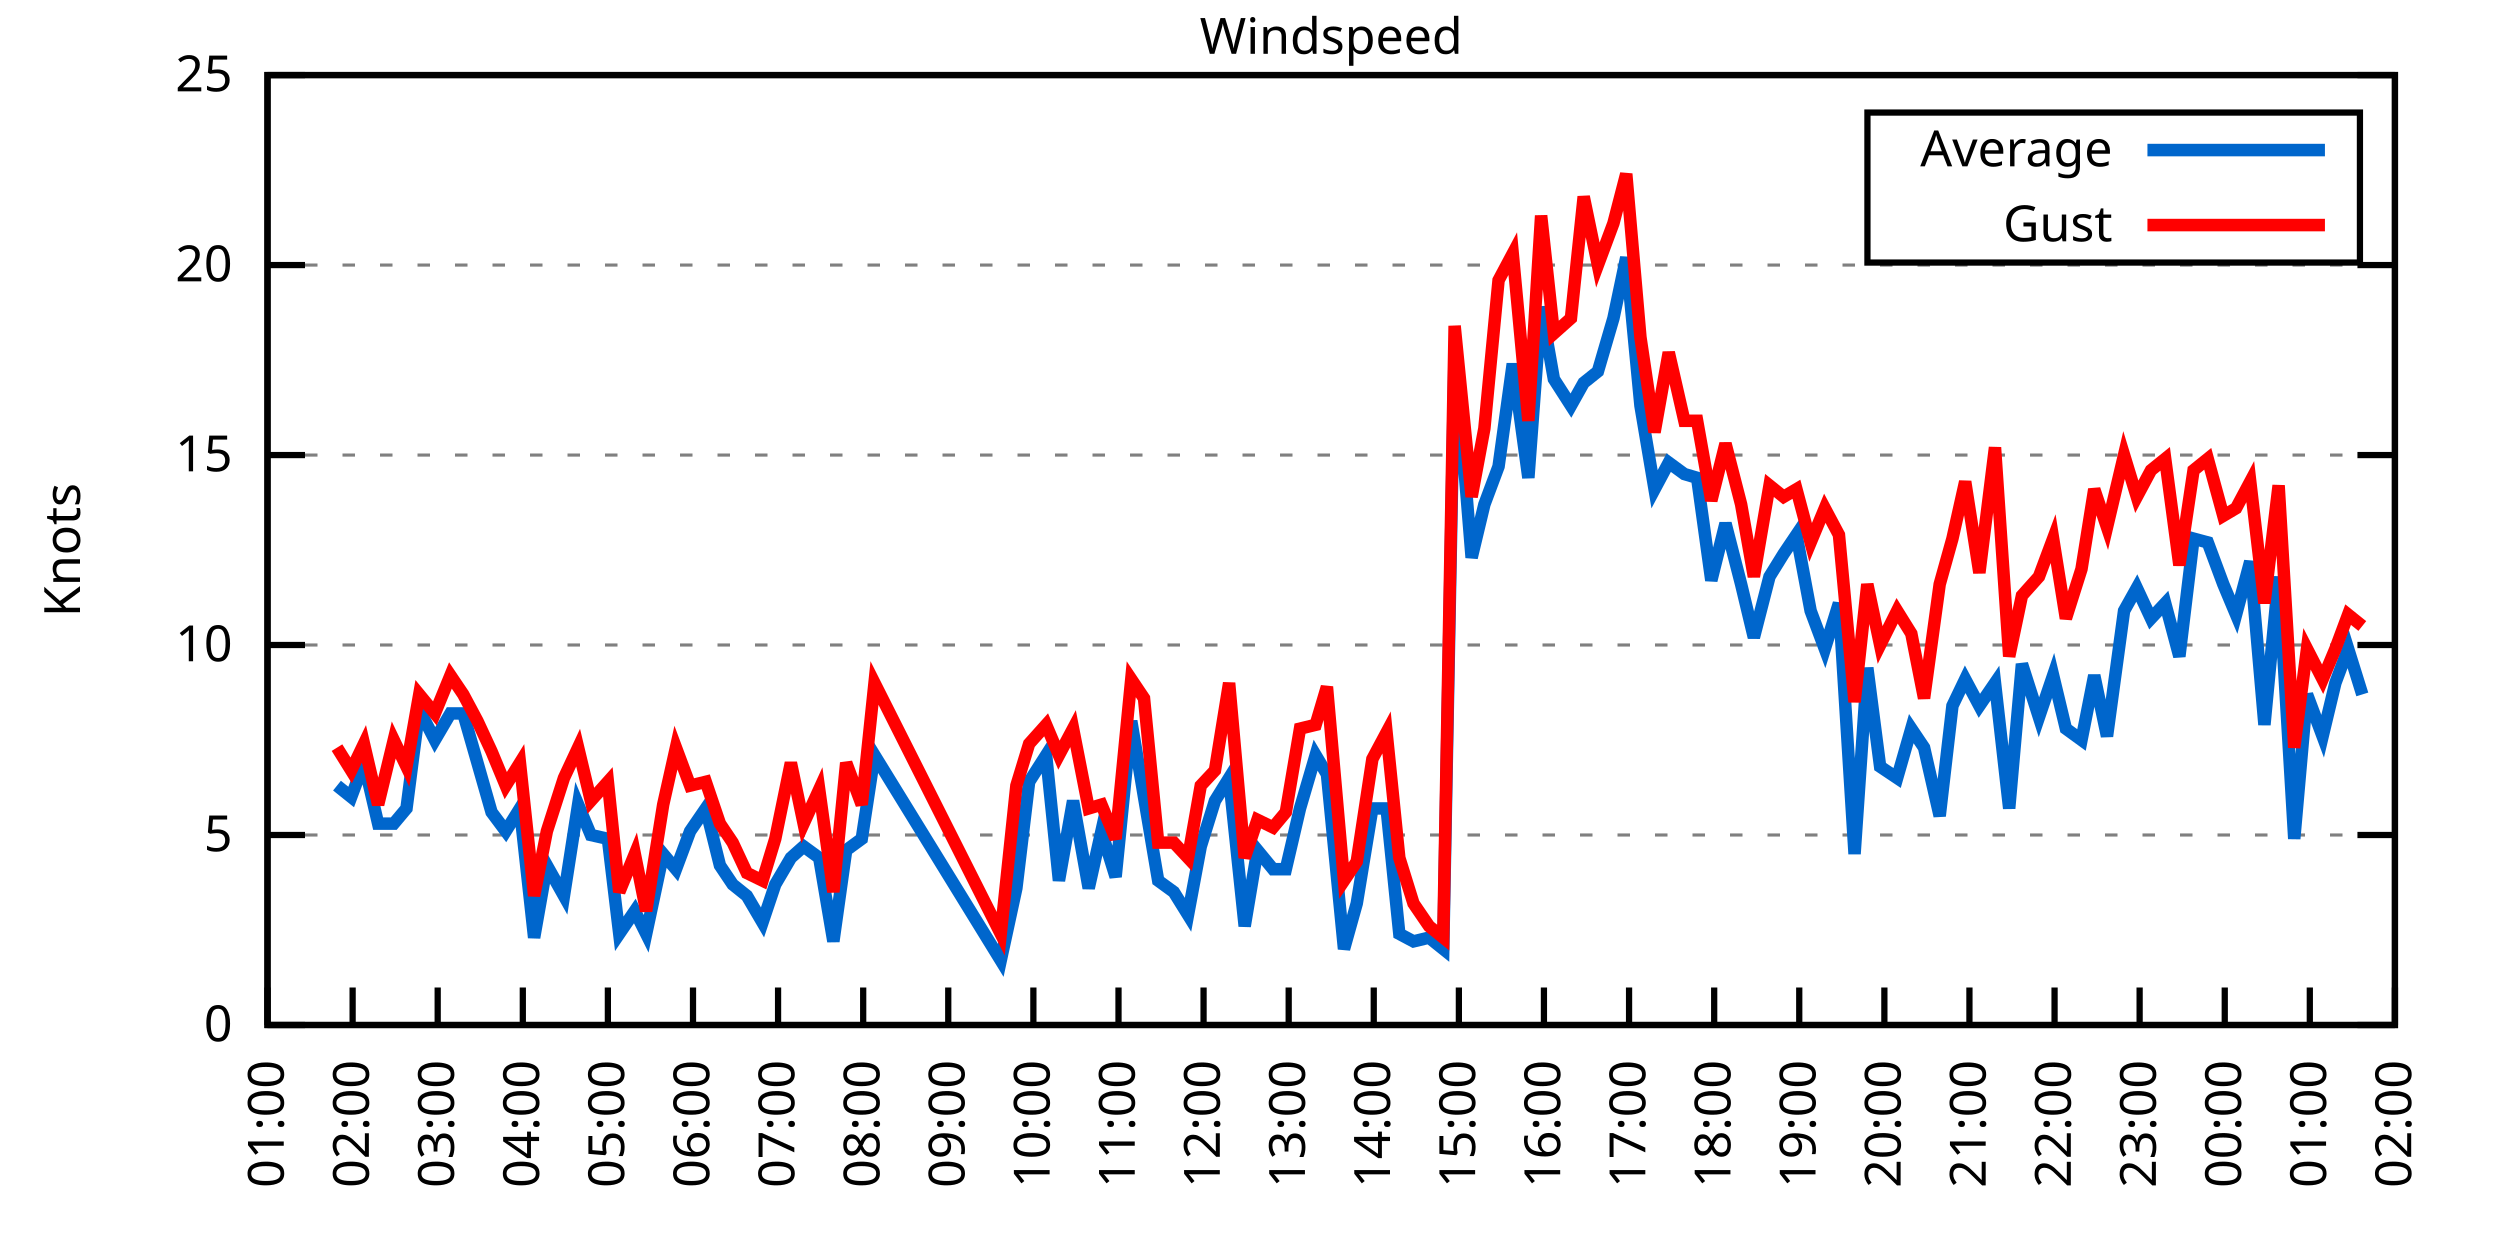
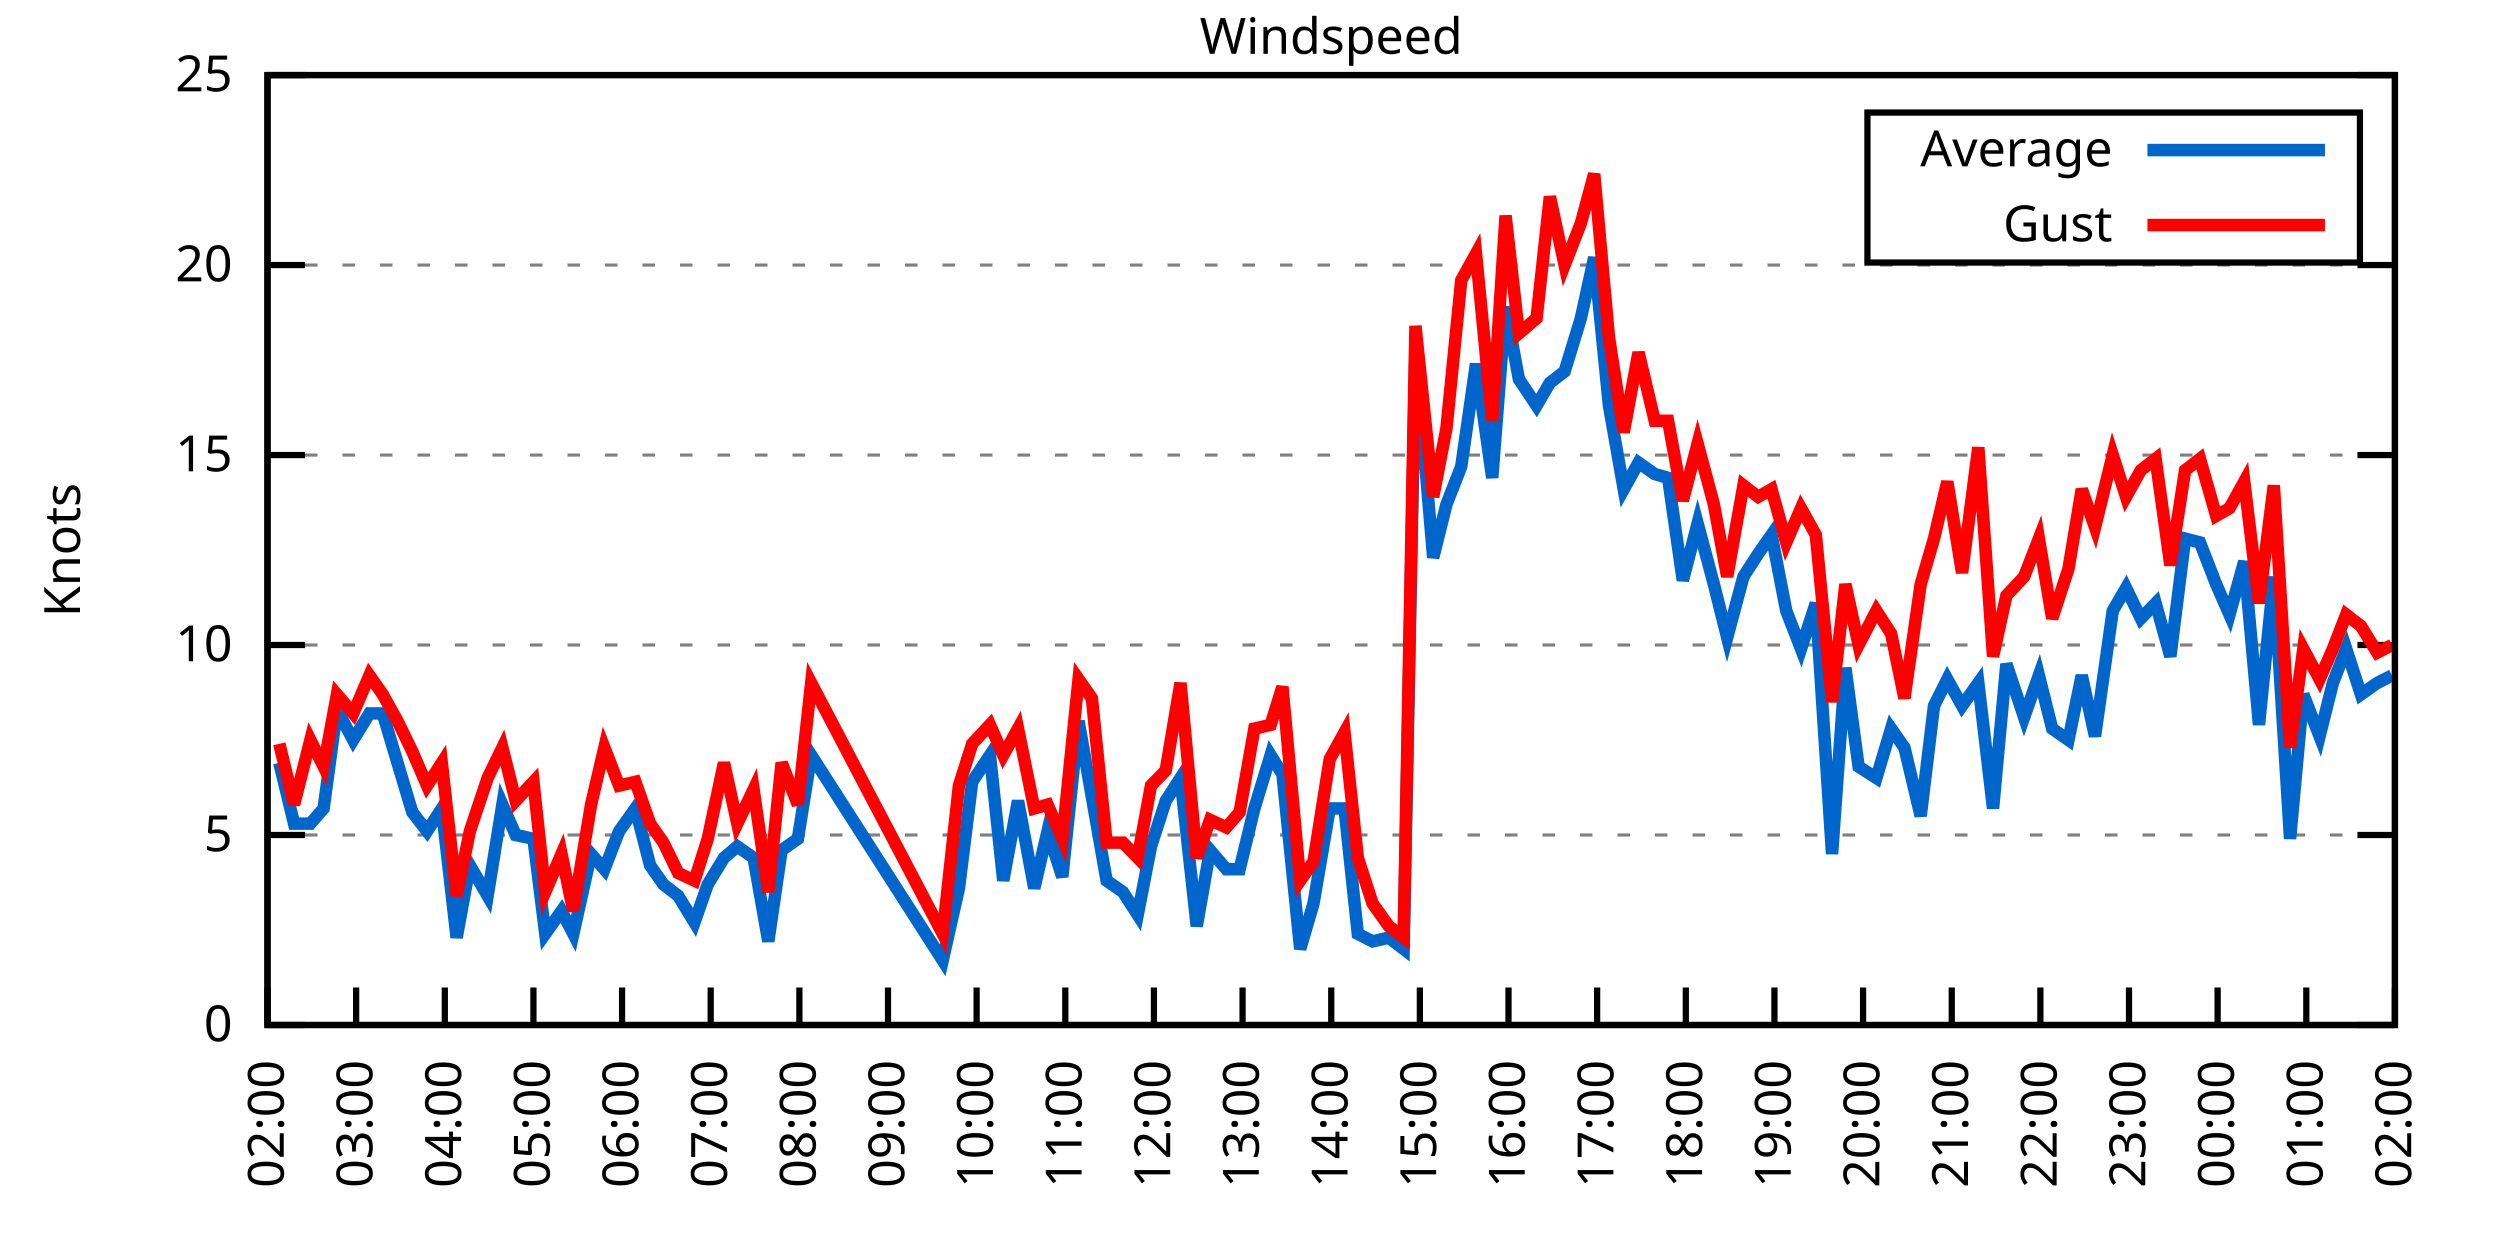
<svg xmlns="http://www.w3.org/2000/svg" xmlns:xlink="http://www.w3.org/1999/xlink" width="400" height="200" viewBox="0 0 400 200">
  <g id="gnuplot_canvas">
    <rect x="0" y="0" width="400" height="200" fill="none" />
    <defs>
      <circle id="gpDot" r="0.5" stroke-width="0.5" stroke="currentColor" />
      <path id="gpPt0" stroke-width="0.333" stroke="currentColor" d="M-1,0 h2 M0,-1 v2" />
      <path id="gpPt1" stroke-width="0.333" stroke="currentColor" d="M-1,-1 L1,1 M1,-1 L-1,1" />
      <path id="gpPt2" stroke-width="0.333" stroke="currentColor" d="M-1,0 L1,0 M0,-1 L0,1 M-1,-1 L1,1 M-1,1 L1,-1" />
      <rect id="gpPt3" stroke-width="0.333" stroke="currentColor" x="-1" y="-1" width="2" height="2" />
      <rect id="gpPt4" stroke-width="0.333" stroke="currentColor" fill="currentColor" x="-1" y="-1" width="2" height="2" />
      <circle id="gpPt5" stroke-width="0.333" stroke="currentColor" cx="0" cy="0" r="1" />
      <use xlink:href="#gpPt5" id="gpPt6" fill="currentColor" stroke="none" />
      <path id="gpPt7" stroke-width="0.333" stroke="currentColor" d="M0,-1.33 L-1.33,0.67 L1.33,0.67 z" />
      <use xlink:href="#gpPt7" id="gpPt8" fill="currentColor" stroke="none" />
      <use xlink:href="#gpPt7" id="gpPt9" stroke="currentColor" transform="rotate(180)" />
      <use xlink:href="#gpPt9" id="gpPt10" fill="currentColor" stroke="none" />
      <use xlink:href="#gpPt3" id="gpPt11" stroke="currentColor" transform="rotate(45)" />
      <use xlink:href="#gpPt11" id="gpPt12" fill="currentColor" stroke="none" />
      <path id="gpPt13" stroke-width="0.333" stroke="currentColor" d="M0,1.330 L1.265,0.411 L0.782,-1.067 L-0.782,-1.076 L-1.265,0.411 z" />
      <use xlink:href="#gpPt13" id="gpPt14" fill="currentColor" stroke="none" />
      <filter id="textbox" filterUnits="objectBoundingBox" x="0" y="0" height="1" width="1">
        <feFlood flood-color="white" flood-opacity="1" result="bgnd" />
        <feComposite in="SourceGraphic" in2="bgnd" operator="atop" />
      </filter>
      <filter id="greybox" filterUnits="objectBoundingBox" x="0" y="0" height="1" width="1">
        <feFlood flood-color="lightgrey" flood-opacity="1" result="grey" />
        <feComposite in="SourceGraphic" in2="grey" operator="atop" />
      </filter>
    </defs>
    <g fill="none" color="white" stroke="currentColor" stroke-width="1.00" stroke-linecap="butt" stroke-linejoin="miter">
</g>
    <g fill="none" color="black" stroke="currentColor" stroke-width="1.00" stroke-linecap="butt" stroke-linejoin="miter">
      <g stroke="none" shape-rendering="crispEdges">
        <polygon fill="rgb(255, 255, 255)" points="42.80,164.00 383.18,164.00 383.18,12.02 42.80,12.02 " />
      </g>
    </g>
    <g fill="none" color="black" stroke="currentColor" stroke-width="1.00" stroke-linecap="butt" stroke-linejoin="miter">
</g>
    <g fill="none" color="black" stroke="black" stroke-width="0.50" stroke-linecap="butt" stroke-linejoin="miter">
</g>
    <g fill="none" color="gray" stroke="currentColor" stroke-width="0.50" stroke-linecap="butt" stroke-linejoin="miter">
      <path stroke="gray" stroke-dasharray="2,4" class="gridline" d="M42.80,164.00 L383.19,164.00  " />
    </g>
    <g fill="none" color="gray" stroke="gray" stroke-width="1.00" stroke-linecap="butt" stroke-linejoin="miter">
</g>
    <g fill="none" color="black" stroke="currentColor" stroke-width="1.00" stroke-linecap="butt" stroke-linejoin="miter">
      <path stroke="black" d="M42.80,164.00 L48.80,164.00 M383.19,164.00 L377.19,164.00  " />
      <g transform="translate(37.20,166.60)" stroke="none" fill="black" font-family="Sans" font-size="8.00" text-anchor="end">
        <text>
          <tspan font-family="Sans"> 0</tspan>
        </text>
      </g>
    </g>
    <g fill="none" color="black" stroke="currentColor" stroke-width="1.00" stroke-linecap="butt" stroke-linejoin="miter">
</g>
    <g fill="none" color="black" stroke="black" stroke-width="0.50" stroke-linecap="butt" stroke-linejoin="miter">
</g>
    <g fill="none" color="gray" stroke="currentColor" stroke-width="0.50" stroke-linecap="butt" stroke-linejoin="miter">
      <path stroke="gray" stroke-dasharray="2,4" class="gridline" d="M42.80,133.60 L383.19,133.60  " />
    </g>
    <g fill="none" color="gray" stroke="gray" stroke-width="1.00" stroke-linecap="butt" stroke-linejoin="miter">
</g>
    <g fill="none" color="black" stroke="currentColor" stroke-width="1.00" stroke-linecap="butt" stroke-linejoin="miter">
      <path stroke="black" d="M42.80,133.60 L48.80,133.60 M383.19,133.60 L377.19,133.60  " />
      <g transform="translate(37.20,136.20)" stroke="none" fill="black" font-family="Sans" font-size="8.00" text-anchor="end">
        <text>
          <tspan font-family="Sans"> 5</tspan>
        </text>
      </g>
    </g>
    <g fill="none" color="black" stroke="currentColor" stroke-width="1.00" stroke-linecap="butt" stroke-linejoin="miter">
</g>
    <g fill="none" color="black" stroke="black" stroke-width="0.50" stroke-linecap="butt" stroke-linejoin="miter">
</g>
    <g fill="none" color="gray" stroke="currentColor" stroke-width="0.50" stroke-linecap="butt" stroke-linejoin="miter">
      <path stroke="gray" stroke-dasharray="2,4" class="gridline" d="M42.80,103.20 L383.19,103.20  " />
    </g>
    <g fill="none" color="gray" stroke="gray" stroke-width="1.00" stroke-linecap="butt" stroke-linejoin="miter">
</g>
    <g fill="none" color="black" stroke="currentColor" stroke-width="1.00" stroke-linecap="butt" stroke-linejoin="miter">
      <path stroke="black" d="M42.80,103.20 L48.80,103.20 M383.19,103.20 L377.19,103.20  " />
      <g transform="translate(37.20,105.80)" stroke="none" fill="black" font-family="Sans" font-size="8.00" text-anchor="end">
        <text>
          <tspan font-family="Sans"> 10</tspan>
        </text>
      </g>
    </g>
    <g fill="none" color="black" stroke="currentColor" stroke-width="1.00" stroke-linecap="butt" stroke-linejoin="miter">
</g>
    <g fill="none" color="black" stroke="black" stroke-width="0.50" stroke-linecap="butt" stroke-linejoin="miter">
</g>
    <g fill="none" color="gray" stroke="currentColor" stroke-width="0.50" stroke-linecap="butt" stroke-linejoin="miter">
      <path stroke="gray" stroke-dasharray="2,4" class="gridline" d="M42.80,72.81 L383.19,72.81  " />
    </g>
    <g fill="none" color="gray" stroke="gray" stroke-width="1.00" stroke-linecap="butt" stroke-linejoin="miter">
</g>
    <g fill="none" color="black" stroke="currentColor" stroke-width="1.00" stroke-linecap="butt" stroke-linejoin="miter">
      <path stroke="black" d="M42.80,72.81 L48.80,72.81 M383.19,72.81 L377.19,72.81  " />
      <g transform="translate(37.20,75.41)" stroke="none" fill="black" font-family="Sans" font-size="8.00" text-anchor="end">
        <text>
          <tspan font-family="Sans"> 15</tspan>
        </text>
      </g>
    </g>
    <g fill="none" color="black" stroke="currentColor" stroke-width="1.00" stroke-linecap="butt" stroke-linejoin="miter">
</g>
    <g fill="none" color="black" stroke="black" stroke-width="0.50" stroke-linecap="butt" stroke-linejoin="miter">
</g>
    <g fill="none" color="gray" stroke="currentColor" stroke-width="0.50" stroke-linecap="butt" stroke-linejoin="miter">
      <path stroke="gray" stroke-dasharray="2,4" class="gridline" d="M42.80,42.41 L383.19,42.41  " />
    </g>
    <g fill="none" color="gray" stroke="gray" stroke-width="1.00" stroke-linecap="butt" stroke-linejoin="miter">
</g>
    <g fill="none" color="black" stroke="currentColor" stroke-width="1.00" stroke-linecap="butt" stroke-linejoin="miter">
      <path stroke="black" d="M42.80,42.41 L48.80,42.41 M383.19,42.41 L377.19,42.41  " />
      <g transform="translate(37.20,45.01)" stroke="none" fill="black" font-family="Sans" font-size="8.00" text-anchor="end">
        <text>
          <tspan font-family="Sans"> 20</tspan>
        </text>
      </g>
    </g>
    <g fill="none" color="black" stroke="currentColor" stroke-width="1.00" stroke-linecap="butt" stroke-linejoin="miter">
</g>
    <g fill="none" color="black" stroke="black" stroke-width="0.50" stroke-linecap="butt" stroke-linejoin="miter">
</g>
    <g fill="none" color="gray" stroke="currentColor" stroke-width="0.50" stroke-linecap="butt" stroke-linejoin="miter">
      <path stroke="gray" stroke-dasharray="2,4" class="gridline" d="M42.80,12.01 L383.19,12.01  " />
    </g>
    <g fill="none" color="gray" stroke="gray" stroke-width="1.00" stroke-linecap="butt" stroke-linejoin="miter">
</g>
    <g fill="none" color="black" stroke="currentColor" stroke-width="1.00" stroke-linecap="butt" stroke-linejoin="miter">
      <path stroke="black" d="M42.80,12.01 L48.80,12.01 M383.19,12.01 L377.19,12.01  " />
      <g transform="translate(37.20,14.61)" stroke="none" fill="black" font-family="Sans" font-size="8.00" text-anchor="end">
        <text>
          <tspan font-family="Sans"> 25</tspan>
        </text>
      </g>
    </g>
    <g fill="none" color="black" stroke="currentColor" stroke-width="1.00" stroke-linecap="butt" stroke-linejoin="miter">
      <path stroke="black" d="M42.80,164.00 L42.80,158.00  " />
      <g transform="translate(45.40,169.60) rotate(270.00)" stroke="none" fill="black" font-family="Sans" font-size="8.00" text-anchor="end">
        <text>
-           <tspan font-family="Sans">01:00</tspan>
-         </text>
-       </g>
-     </g>
-     <g fill="none" color="black" stroke="currentColor" stroke-width="1.00" stroke-linecap="butt" stroke-linejoin="miter">
-       <path stroke="black" d="M56.42,164.00 L56.42,158.00  " />
-       <g transform="translate(59.02,169.60) rotate(270.00)" stroke="none" fill="black" font-family="Sans" font-size="8.00" text-anchor="end">
-         <text>
          <tspan font-family="Sans">02:00</tspan>
        </text>
      </g>
    </g>
    <g fill="none" color="black" stroke="currentColor" stroke-width="1.00" stroke-linecap="butt" stroke-linejoin="miter">
-       <path stroke="black" d="M70.03,164.00 L70.03,158.00  " />
-       <g transform="translate(72.63,169.60) rotate(270.00)" stroke="none" fill="black" font-family="Sans" font-size="8.00" text-anchor="end">
+       <path stroke="black" d="M56.98,164.00 L56.98,158.00  " />
+       <g transform="translate(59.58,169.60) rotate(270.00)" stroke="none" fill="black" font-family="Sans" font-size="8.00" text-anchor="end">
        <text>
          <tspan font-family="Sans">03:00</tspan>
        </text>
      </g>
    </g>
    <g fill="none" color="black" stroke="currentColor" stroke-width="1.00" stroke-linecap="butt" stroke-linejoin="miter">
-       <path stroke="black" d="M83.65,164.00 L83.65,158.00  " />
-       <g transform="translate(86.25,169.60) rotate(270.00)" stroke="none" fill="black" font-family="Sans" font-size="8.00" text-anchor="end">
+       <path stroke="black" d="M71.17,164.00 L71.17,158.00  " />
+       <g transform="translate(73.77,169.60) rotate(270.00)" stroke="none" fill="black" font-family="Sans" font-size="8.00" text-anchor="end">
        <text>
          <tspan font-family="Sans">04:00</tspan>
        </text>
      </g>
    </g>
    <g fill="none" color="black" stroke="currentColor" stroke-width="1.00" stroke-linecap="butt" stroke-linejoin="miter">
-       <path stroke="black" d="M97.26,164.00 L97.26,158.00  " />
-       <g transform="translate(99.86,169.60) rotate(270.00)" stroke="none" fill="black" font-family="Sans" font-size="8.00" text-anchor="end">
+       <path stroke="black" d="M85.35,164.00 L85.35,158.00  " />
+       <g transform="translate(87.95,169.60) rotate(270.00)" stroke="none" fill="black" font-family="Sans" font-size="8.00" text-anchor="end">
        <text>
          <tspan font-family="Sans">05:00</tspan>
        </text>
      </g>
    </g>
    <g fill="none" color="black" stroke="currentColor" stroke-width="1.00" stroke-linecap="butt" stroke-linejoin="miter">
-       <path stroke="black" d="M110.88,164.00 L110.88,158.00  " />
-       <g transform="translate(113.48,169.60) rotate(270.00)" stroke="none" fill="black" font-family="Sans" font-size="8.00" text-anchor="end">
+       <path stroke="black" d="M99.53,164.00 L99.53,158.00  " />
+       <g transform="translate(102.13,169.60) rotate(270.00)" stroke="none" fill="black" font-family="Sans" font-size="8.00" text-anchor="end">
        <text>
          <tspan font-family="Sans">06:00</tspan>
        </text>
      </g>
    </g>
    <g fill="none" color="black" stroke="currentColor" stroke-width="1.00" stroke-linecap="butt" stroke-linejoin="miter">
-       <path stroke="black" d="M124.49,164.00 L124.49,158.00  " />
-       <g transform="translate(127.09,169.60) rotate(270.00)" stroke="none" fill="black" font-family="Sans" font-size="8.00" text-anchor="end">
+       <path stroke="black" d="M113.71,164.00 L113.71,158.00  " />
+       <g transform="translate(116.31,169.60) rotate(270.00)" stroke="none" fill="black" font-family="Sans" font-size="8.00" text-anchor="end">
        <text>
          <tspan font-family="Sans">07:00</tspan>
        </text>
      </g>
    </g>
    <g fill="none" color="black" stroke="currentColor" stroke-width="1.00" stroke-linecap="butt" stroke-linejoin="miter">
-       <path stroke="black" d="M138.11,164.00 L138.11,158.00  " />
-       <g transform="translate(140.71,169.60) rotate(270.00)" stroke="none" fill="black" font-family="Sans" font-size="8.00" text-anchor="end">
+       <path stroke="black" d="M127.90,164.00 L127.90,158.00  " />
+       <g transform="translate(130.50,169.60) rotate(270.00)" stroke="none" fill="black" font-family="Sans" font-size="8.00" text-anchor="end">
        <text>
          <tspan font-family="Sans">08:00</tspan>
        </text>
      </g>
    </g>
    <g fill="none" color="black" stroke="currentColor" stroke-width="1.00" stroke-linecap="butt" stroke-linejoin="miter">
-       <path stroke="black" d="M151.72,164.00 L151.72,158.00  " />
-       <g transform="translate(154.32,169.60) rotate(270.00)" stroke="none" fill="black" font-family="Sans" font-size="8.00" text-anchor="end">
+       <path stroke="black" d="M142.08,164.00 L142.08,158.00  " />
+       <g transform="translate(144.68,169.60) rotate(270.00)" stroke="none" fill="black" font-family="Sans" font-size="8.00" text-anchor="end">
        <text>
          <tspan font-family="Sans">09:00</tspan>
        </text>
      </g>
    </g>
    <g fill="none" color="black" stroke="currentColor" stroke-width="1.00" stroke-linecap="butt" stroke-linejoin="miter">
-       <path stroke="black" d="M165.34,164.00 L165.34,158.00  " />
-       <g transform="translate(167.94,169.60) rotate(270.00)" stroke="none" fill="black" font-family="Sans" font-size="8.00" text-anchor="end">
+       <path stroke="black" d="M156.26,164.00 L156.26,158.00  " />
+       <g transform="translate(158.86,169.60) rotate(270.00)" stroke="none" fill="black" font-family="Sans" font-size="8.00" text-anchor="end">
        <text>
          <tspan font-family="Sans">10:00</tspan>
        </text>
      </g>
    </g>
    <g fill="none" color="black" stroke="currentColor" stroke-width="1.00" stroke-linecap="butt" stroke-linejoin="miter">
-       <path stroke="black" d="M178.96,164.00 L178.96,158.00  " />
-       <g transform="translate(181.56,169.60) rotate(270.00)" stroke="none" fill="black" font-family="Sans" font-size="8.00" text-anchor="end">
+       <path stroke="black" d="M170.45,164.00 L170.45,158.00  " />
+       <g transform="translate(173.05,169.60) rotate(270.00)" stroke="none" fill="black" font-family="Sans" font-size="8.00" text-anchor="end">
        <text>
          <tspan font-family="Sans">11:00</tspan>
        </text>
      </g>
    </g>
    <g fill="none" color="black" stroke="currentColor" stroke-width="1.00" stroke-linecap="butt" stroke-linejoin="miter">
-       <path stroke="black" d="M192.57,164.00 L192.57,158.00  " />
-       <g transform="translate(195.17,169.60) rotate(270.00)" stroke="none" fill="black" font-family="Sans" font-size="8.00" text-anchor="end">
+       <path stroke="black" d="M184.63,164.00 L184.63,158.00  " />
+       <g transform="translate(187.23,169.60) rotate(270.00)" stroke="none" fill="black" font-family="Sans" font-size="8.00" text-anchor="end">
        <text>
          <tspan font-family="Sans">12:00</tspan>
        </text>
      </g>
    </g>
    <g fill="none" color="black" stroke="currentColor" stroke-width="1.00" stroke-linecap="butt" stroke-linejoin="miter">
-       <path stroke="black" d="M206.19,164.00 L206.19,158.00  " />
-       <g transform="translate(208.79,169.60) rotate(270.00)" stroke="none" fill="black" font-family="Sans" font-size="8.00" text-anchor="end">
+       <path stroke="black" d="M198.81,164.00 L198.81,158.00  " />
+       <g transform="translate(201.41,169.60) rotate(270.00)" stroke="none" fill="black" font-family="Sans" font-size="8.00" text-anchor="end">
        <text>
          <tspan font-family="Sans">13:00</tspan>
        </text>
      </g>
    </g>
    <g fill="none" color="black" stroke="currentColor" stroke-width="1.00" stroke-linecap="butt" stroke-linejoin="miter">
-       <path stroke="black" d="M219.80,164.00 L219.80,158.00  " />
-       <g transform="translate(222.40,169.60) rotate(270.00)" stroke="none" fill="black" font-family="Sans" font-size="8.00" text-anchor="end">
+       <path stroke="black" d="M213.00,164.00 L213.00,158.00  " />
+       <g transform="translate(215.60,169.60) rotate(270.00)" stroke="none" fill="black" font-family="Sans" font-size="8.00" text-anchor="end">
        <text>
          <tspan font-family="Sans">14:00</tspan>
        </text>
      </g>
    </g>
    <g fill="none" color="black" stroke="currentColor" stroke-width="1.00" stroke-linecap="butt" stroke-linejoin="miter">
-       <path stroke="black" d="M233.42,164.00 L233.42,158.00  " />
-       <g transform="translate(236.02,169.60) rotate(270.00)" stroke="none" fill="black" font-family="Sans" font-size="8.00" text-anchor="end">
+       <path stroke="black" d="M227.18,164.00 L227.18,158.00  " />
+       <g transform="translate(229.78,169.60) rotate(270.00)" stroke="none" fill="black" font-family="Sans" font-size="8.00" text-anchor="end">
        <text>
          <tspan font-family="Sans">15:00</tspan>
        </text>
      </g>
    </g>
    <g fill="none" color="black" stroke="currentColor" stroke-width="1.00" stroke-linecap="butt" stroke-linejoin="miter">
-       <path stroke="black" d="M247.03,164.00 L247.03,158.00  " />
-       <g transform="translate(249.63,169.60) rotate(270.00)" stroke="none" fill="black" font-family="Sans" font-size="8.00" text-anchor="end">
+       <path stroke="black" d="M241.36,164.00 L241.36,158.00  " />
+       <g transform="translate(243.96,169.60) rotate(270.00)" stroke="none" fill="black" font-family="Sans" font-size="8.00" text-anchor="end">
        <text>
          <tspan font-family="Sans">16:00</tspan>
        </text>
      </g>
    </g>
    <g fill="none" color="black" stroke="currentColor" stroke-width="1.00" stroke-linecap="butt" stroke-linejoin="miter">
-       <path stroke="black" d="M260.65,164.00 L260.65,158.00  " />
-       <g transform="translate(263.25,169.60) rotate(270.00)" stroke="none" fill="black" font-family="Sans" font-size="8.00" text-anchor="end">
+       <path stroke="black" d="M255.54,164.00 L255.54,158.00  " />
+       <g transform="translate(258.14,169.60) rotate(270.00)" stroke="none" fill="black" font-family="Sans" font-size="8.00" text-anchor="end">
        <text>
          <tspan font-family="Sans">17:00</tspan>
        </text>
      </g>
    </g>
    <g fill="none" color="black" stroke="currentColor" stroke-width="1.00" stroke-linecap="butt" stroke-linejoin="miter">
-       <path stroke="black" d="M274.27,164.00 L274.27,158.00  " />
-       <g transform="translate(276.87,169.60) rotate(270.00)" stroke="none" fill="black" font-family="Sans" font-size="8.00" text-anchor="end">
+       <path stroke="black" d="M269.73,164.00 L269.73,158.00  " />
+       <g transform="translate(272.33,169.60) rotate(270.00)" stroke="none" fill="black" font-family="Sans" font-size="8.00" text-anchor="end">
        <text>
          <tspan font-family="Sans">18:00</tspan>
        </text>
      </g>
    </g>
    <g fill="none" color="black" stroke="currentColor" stroke-width="1.00" stroke-linecap="butt" stroke-linejoin="miter">
-       <path stroke="black" d="M287.88,164.00 L287.88,158.00  " />
-       <g transform="translate(290.48,169.60) rotate(270.00)" stroke="none" fill="black" font-family="Sans" font-size="8.00" text-anchor="end">
+       <path stroke="black" d="M283.91,164.00 L283.91,158.00  " />
+       <g transform="translate(286.51,169.60) rotate(270.00)" stroke="none" fill="black" font-family="Sans" font-size="8.00" text-anchor="end">
        <text>
          <tspan font-family="Sans">19:00</tspan>
        </text>
      </g>
    </g>
    <g fill="none" color="black" stroke="currentColor" stroke-width="1.00" stroke-linecap="butt" stroke-linejoin="miter">
-       <path stroke="black" d="M301.50,164.00 L301.50,158.00  " />
-       <g transform="translate(304.10,169.60) rotate(270.00)" stroke="none" fill="black" font-family="Sans" font-size="8.00" text-anchor="end">
+       <path stroke="black" d="M298.09,164.00 L298.09,158.00  " />
+       <g transform="translate(300.69,169.60) rotate(270.00)" stroke="none" fill="black" font-family="Sans" font-size="8.00" text-anchor="end">
        <text>
          <tspan font-family="Sans">20:00</tspan>
        </text>
      </g>
    </g>
    <g fill="none" color="black" stroke="currentColor" stroke-width="1.00" stroke-linecap="butt" stroke-linejoin="miter">
-       <path stroke="black" d="M315.11,164.00 L315.11,158.00  " />
-       <g transform="translate(317.71,169.60) rotate(270.00)" stroke="none" fill="black" font-family="Sans" font-size="8.00" text-anchor="end">
+       <path stroke="black" d="M312.28,164.00 L312.28,158.00  " />
+       <g transform="translate(314.88,169.60) rotate(270.00)" stroke="none" fill="black" font-family="Sans" font-size="8.00" text-anchor="end">
        <text>
          <tspan font-family="Sans">21:00</tspan>
        </text>
      </g>
    </g>
    <g fill="none" color="black" stroke="currentColor" stroke-width="1.00" stroke-linecap="butt" stroke-linejoin="miter">
-       <path stroke="black" d="M328.73,164.00 L328.73,158.00  " />
-       <g transform="translate(331.33,169.60) rotate(270.00)" stroke="none" fill="black" font-family="Sans" font-size="8.00" text-anchor="end">
+       <path stroke="black" d="M326.46,164.00 L326.46,158.00  " />
+       <g transform="translate(329.06,169.60) rotate(270.00)" stroke="none" fill="black" font-family="Sans" font-size="8.00" text-anchor="end">
        <text>
          <tspan font-family="Sans">22:00</tspan>
        </text>
      </g>
    </g>
    <g fill="none" color="black" stroke="currentColor" stroke-width="1.00" stroke-linecap="butt" stroke-linejoin="miter">
-       <path stroke="black" d="M342.34,164.00 L342.34,158.00  " />
-       <g transform="translate(344.94,169.60) rotate(270.00)" stroke="none" fill="black" font-family="Sans" font-size="8.00" text-anchor="end">
+       <path stroke="black" d="M340.64,164.00 L340.64,158.00  " />
+       <g transform="translate(343.24,169.60) rotate(270.00)" stroke="none" fill="black" font-family="Sans" font-size="8.00" text-anchor="end">
        <text>
          <tspan font-family="Sans">23:00</tspan>
        </text>
      </g>
    </g>
    <g fill="none" color="black" stroke="currentColor" stroke-width="1.00" stroke-linecap="butt" stroke-linejoin="miter">
-       <path stroke="black" d="M355.96,164.00 L355.96,158.00  " />
-       <g transform="translate(358.56,169.60) rotate(270.00)" stroke="none" fill="black" font-family="Sans" font-size="8.00" text-anchor="end">
+       <path stroke="black" d="M354.82,164.00 L354.82,158.00  " />
+       <g transform="translate(357.42,169.60) rotate(270.00)" stroke="none" fill="black" font-family="Sans" font-size="8.00" text-anchor="end">
        <text>
          <tspan font-family="Sans">00:00</tspan>
        </text>
      </g>
    </g>
    <g fill="none" color="black" stroke="currentColor" stroke-width="1.00" stroke-linecap="butt" stroke-linejoin="miter">
-       <path stroke="black" d="M369.57,164.00 L369.57,158.00  " />
-       <g transform="translate(372.17,169.60) rotate(270.00)" stroke="none" fill="black" font-family="Sans" font-size="8.00" text-anchor="end">
+       <path stroke="black" d="M369.01,164.00 L369.01,158.00  " />
+       <g transform="translate(371.61,169.60) rotate(270.00)" stroke="none" fill="black" font-family="Sans" font-size="8.00" text-anchor="end">
        <text>
          <tspan font-family="Sans">01:00</tspan>
        </text>
      </g>
    </g>
    <g fill="none" color="black" stroke="currentColor" stroke-width="1.00" stroke-linecap="butt" stroke-linejoin="miter">
      <path stroke="black" d="M383.19,164.00 L383.19,158.00  " />
      <g transform="translate(385.79,169.60) rotate(270.00)" stroke="none" fill="black" font-family="Sans" font-size="8.00" text-anchor="end">
        <text>
          <tspan font-family="Sans">02:00</tspan>
        </text>
      </g>
    </g>
    <g fill="none" color="black" stroke="currentColor" stroke-width="1.00" stroke-linecap="butt" stroke-linejoin="miter">
</g>
    <g fill="none" color="black" stroke="currentColor" stroke-width="1.00" stroke-linecap="butt" stroke-linejoin="miter">
      <path stroke="black" d="M42.80,12.01 L42.80,164.00 L383.19,164.00 L383.19,12.01 L42.80,12.01 Z  " />
    </g>
    <g fill="none" color="black" stroke="currentColor" stroke-width="1.00" stroke-linecap="butt" stroke-linejoin="miter">
</g>
    <g fill="none" color="black" stroke="currentColor" stroke-width="1.00" stroke-linecap="butt" stroke-linejoin="miter">
      <path stroke="black" d="M298.79,42.01 L298.79,18.01 L377.59,18.01 L377.59,42.01 L298.79,42.01 Z  " />
    </g>
    <g id="Windspeed_plot_1">
      <g fill="none" color="white" stroke="black" stroke-width="2.00" stroke-linecap="butt" stroke-linejoin="miter">
</g>
      <g fill="none" color="black" stroke="currentColor" stroke-width="2.00" stroke-linecap="butt" stroke-linejoin="miter">
        <g transform="translate(337.99,26.61)" stroke="none" fill="black" font-family="Sans" font-size="8.00" text-anchor="end">
          <text>
            <tspan font-family="Sans">Average</tspan>
          </text>
        </g>
      </g>
      <g fill="none" color="black" stroke="currentColor" stroke-width="2.00" stroke-linecap="butt" stroke-linejoin="miter">
-         <path stroke="rgb(  0, 102, 204)" d="M343.59,24.01 L371.99,24.01 M53.92,125.70 L56.19,127.52 L58.23,122.05 L60.50,131.78 L63.00,131.78 L65.04,129.35   L67.08,113.54 L69.58,118.40 L72.07,114.15 L74.12,114.15 L76.39,122.05 L78.65,129.95 L80.92,132.99 L83.19,129.35   L85.46,150.02 L87.50,138.47 L90.23,143.33 L92.50,128.74 L94.54,133.60 L97.26,134.21 L99.08,149.41 L101.57,145.76   L103.39,149.41 L106.11,136.64 L108.15,139.07 L110.42,132.99 L112.92,129.35 L115.19,138.47 L117.23,141.51 L119.50,143.33   L122.00,147.59 L124.04,141.51 L126.54,137.25 L128.58,135.43 L131.07,137.25 L133.34,150.62 L135.39,136.03 L137.88,134.21   L139.92,120.83 L160.12,153.66 L162.62,142.11 L164.66,125.09 L167.38,120.83 L169.43,140.90 L171.69,128.13 L174.19,142.11   L176.23,132.99 L178.50,140.29 L181.00,115.36 L183.04,127.52 L185.31,140.90 L187.81,142.72 L190.08,146.37 L192.12,135.43   L194.39,128.13 L196.66,124.48 L199.15,148.19 L201.19,136.03 L203.69,139.07 L205.73,139.07 L208.00,129.35 L210.50,120.83   L212.31,123.87 L215.04,151.84 L217.08,144.55 L219.58,129.35 L221.85,129.35 L223.89,149.41 L226.16,150.62 L228.65,150.02   L230.92,151.84 L232.74,55.78 L235.46,89.22 L237.50,80.71 L239.77,74.63 L242.04,58.21 L244.54,76.45 L246.58,49.10   L248.62,60.65 L251.35,64.90 L253.39,61.25 L255.66,59.43 L258.15,50.92 L260.20,41.19 L262.47,64.90 L264.73,78.28   L267.00,74.02 L269.50,75.85 L271.54,76.45 L273.81,92.87 L276.08,83.75 L278.58,93.48 L280.62,101.99 L283.12,92.26   L285.38,88.61 L287.43,85.57 L289.70,97.73 L291.97,103.81 L294.23,96.52 L296.73,136.64 L298.77,106.85 L300.82,122.66   L303.54,124.48 L305.81,116.58 L307.85,119.62 L310.35,130.56 L312.39,112.93 L314.43,108.68 L316.70,112.93 L319.20,109.28   L321.47,129.35 L323.51,106.24 L326.23,114.76 L328.50,108.07 L330.54,116.58 L333.04,118.40 L335.08,108.07 L337.12,117.80   L339.85,97.73 L341.89,94.08 L344.16,98.95 L346.43,96.52 L348.70,105.03 L350.97,86.18 L353.24,86.79 L355.73,93.48   L357.77,98.34 L360.04,89.83 L362.31,115.97 L364.58,92.26 L367.08,134.21 L369.12,111.11 L371.62,117.80 L373.66,109.28   L375.70,103.81 L377.97,111.11  " />
+         <path stroke="rgb(  0, 102, 204)" d="M343.59,24.01 L371.99,24.01 M44.69,122.05 L47.05,131.78 L49.66,131.78 L51.78,129.35 L53.91,113.54 L56.51,118.40   L59.11,114.15 L61.24,114.15 L63.60,122.05 L65.97,129.95 L68.33,132.99 L70.69,129.35 L73.06,150.02 L75.18,138.47   L78.02,143.33 L80.38,128.74 L82.51,133.60 L85.35,134.21 L87.24,149.41 L89.84,145.76 L91.73,149.41 L94.57,136.64   L96.70,139.07 L99.06,132.99 L101.66,129.35 L104.02,138.47 L106.15,141.51 L108.51,143.33 L111.11,147.59 L113.24,141.51   L115.84,137.25 L117.97,135.43 L120.57,137.25 L122.93,150.62 L125.06,136.03 L127.66,134.21 L129.79,120.83 L150.83,153.66   L153.43,142.11 L155.55,125.09 L158.39,120.83 L160.52,140.90 L162.88,128.13 L165.48,142.11 L167.61,132.99 L169.97,140.29   L172.57,115.36 L174.70,127.52 L177.06,140.90 L179.67,142.72 L182.03,146.37 L184.16,135.43 L186.52,128.13 L188.88,124.48   L191.48,148.19 L193.61,136.03 L196.21,139.07 L198.34,139.07 L200.70,129.35 L203.30,120.83 L205.19,123.87 L208.03,151.84   L210.16,144.55 L212.76,129.35 L215.12,129.35 L217.25,149.41 L219.61,150.62 L222.21,150.02 L224.58,151.84 L226.47,55.78   L229.31,89.22 L231.43,80.71 L233.80,74.63 L236.16,58.21 L238.76,76.45 L240.89,49.10 L243.02,60.65 L245.85,64.90   L247.98,61.25 L250.34,59.43 L252.94,50.92 L255.07,41.19 L257.43,64.90 L259.80,78.28 L262.16,74.02 L264.76,75.85   L266.89,76.45 L269.25,92.87 L271.62,83.75 L274.22,93.48 L276.35,101.99 L278.95,92.26 L281.31,88.61 L283.44,85.57   L285.80,97.73 L288.16,103.81 L290.53,96.52 L293.13,136.64 L295.26,106.85 L297.38,122.66 L300.22,124.48 L302.58,116.58   L304.71,119.62 L307.31,130.56 L309.44,112.93 L311.57,108.68 L313.93,112.93 L316.53,109.28 L318.89,129.35 L321.02,106.24   L323.86,114.76 L326.22,108.07 L328.35,116.58 L330.95,118.40 L333.08,108.07 L335.20,117.80 L338.04,97.73 L340.17,94.08   L342.53,98.95 L344.90,96.52 L347.26,105.03 L349.62,86.18 L351.99,86.79 L354.59,93.48 L356.72,98.34 L359.08,89.83   L361.44,115.97 L363.81,92.26 L366.41,134.21 L368.53,111.11 L371.13,117.80 L373.26,109.28 L375.39,103.81 L377.75,111.11   L380.35,109.28 L382.72,108.07  " />
      </g>
    </g>
    <g id="Windspeed_plot_2">
      <g fill="none" color="black" stroke="currentColor" stroke-width="2.00" stroke-linecap="butt" stroke-linejoin="miter">
        <g transform="translate(337.99,38.61)" stroke="none" fill="black" font-family="Sans" font-size="8.00" text-anchor="end">
          <text>
            <tspan font-family="Sans">Gust</tspan>
          </text>
        </g>
      </g>
      <g fill="none" color="black" stroke="currentColor" stroke-width="2.00" stroke-linecap="butt" stroke-linejoin="miter">
-         <path stroke="rgb(255,   0,   0)" d="M343.59,36.01 L371.99,36.01 M53.92,119.62 L56.19,123.27 L58.23,119.01 L60.50,128.74 L63.00,118.40 L65.04,122.66   L67.08,111.11 L69.58,114.15 L72.07,108.07 L74.12,111.11 L76.39,115.36 L78.65,120.23 L80.92,125.70 L83.19,122.05   L85.46,143.33 L87.50,132.99 L90.23,124.48 L92.50,119.62 L94.54,128.13 L97.26,125.09 L99.08,142.72 L101.57,136.64   L103.39,145.76 L106.11,128.74 L108.15,119.62 L110.42,125.70 L112.92,125.09 L115.19,131.78 L117.23,134.82 L119.50,139.68   L122.00,140.90 L124.04,134.21 L126.54,122.05 L128.58,131.78 L131.07,126.31 L133.34,142.72 L135.39,122.05 L137.88,128.74   L139.92,109.28 L160.12,149.41 L162.62,125.70 L164.66,119.01 L167.38,115.97 L169.43,120.83 L171.69,116.58 L174.19,129.35   L176.23,128.74 L178.50,134.21 L181.00,108.68 L183.04,111.72 L185.31,134.82 L187.81,134.82 L190.08,137.25 L192.12,125.70   L194.39,123.27 L196.66,109.28 L199.15,137.25 L201.19,131.17 L203.69,132.39 L205.73,129.95 L208.00,116.58 L210.50,115.97   L212.31,109.89 L215.04,140.90 L217.08,137.86 L219.58,121.44 L221.85,117.19 L223.89,137.25 L226.16,144.55 L228.65,148.19   L230.92,150.02 L232.74,52.14 L235.46,79.49 L237.50,68.55 L239.77,44.84 L242.04,40.58 L244.54,67.33 L246.58,34.50   L248.62,53.35 L251.35,50.92 L253.39,31.46 L255.66,42.41 L258.15,35.72 L260.20,27.82 L262.47,53.96 L264.73,69.16   L267.00,56.39 L269.50,67.33 L271.54,67.33 L273.81,80.10 L276.08,70.98 L278.58,80.71 L280.62,92.26 L283.12,77.67   L285.38,79.49 L287.43,78.28 L289.70,86.79 L291.97,81.32 L294.23,85.57 L296.73,112.32 L298.77,93.48 L300.82,103.20   L303.54,97.73 L305.81,101.38 L307.85,111.72 L310.35,93.48 L312.39,86.18 L314.43,77.06 L316.70,91.65 L319.20,71.59   L321.47,105.03 L323.51,95.30 L326.23,92.26 L328.50,86.18 L330.54,98.95 L333.04,91.04 L335.08,78.28 L337.12,84.36   L339.85,72.81 L341.89,79.49 L344.16,75.24 L346.43,73.41 L348.70,90.44 L350.97,75.24 L353.24,73.41 L355.73,82.53   L357.77,81.32 L360.04,77.06 L362.31,96.52 L364.58,77.67 L367.08,119.62 L369.12,103.81 L371.62,108.68 L373.66,103.81   L375.70,98.34 L377.97,100.16  " />
+         <path stroke="rgb(255,   0,   0)" d="M343.59,36.01 L371.99,36.01 M44.69,119.01 L47.05,128.74 L49.66,118.40 L51.78,122.66 L53.91,111.11 L56.51,114.15   L59.11,108.07 L61.24,111.11 L63.60,115.36 L65.97,120.23 L68.33,125.70 L70.69,122.05 L73.06,143.33 L75.18,132.99   L78.02,124.48 L80.38,119.62 L82.51,128.13 L85.35,125.09 L87.24,142.72 L89.84,136.64 L91.73,145.76 L94.57,128.74   L96.70,119.62 L99.06,125.70 L101.66,125.09 L104.02,131.78 L106.15,134.82 L108.51,139.68 L111.11,140.90 L113.24,134.21   L115.84,122.05 L117.97,131.78 L120.57,126.31 L122.93,142.72 L125.06,122.05 L127.66,128.74 L129.79,109.28 L150.83,149.41   L153.43,125.70 L155.55,119.01 L158.39,115.97 L160.52,120.83 L162.88,116.58 L165.48,129.35 L167.61,128.74 L169.97,134.21   L172.57,108.68 L174.70,111.72 L177.06,134.82 L179.67,134.82 L182.03,137.25 L184.16,125.70 L186.52,123.27 L188.88,109.28   L191.48,137.25 L193.61,131.17 L196.21,132.39 L198.34,129.95 L200.70,116.58 L203.30,115.97 L205.19,109.89 L208.03,140.90   L210.16,137.86 L212.76,121.44 L215.12,117.19 L217.25,137.25 L219.61,144.55 L222.21,148.19 L224.58,150.02 L226.47,52.14   L229.31,79.49 L231.43,68.55 L233.80,44.84 L236.16,40.58 L238.76,67.33 L240.89,34.50 L243.02,53.35 L245.85,50.92   L247.98,31.46 L250.34,42.41 L252.94,35.72 L255.07,27.82 L257.43,53.96 L259.80,69.16 L262.16,56.39 L264.76,67.33   L266.89,67.33 L269.25,80.10 L271.62,70.98 L274.22,80.71 L276.35,92.26 L278.95,77.67 L281.31,79.49 L283.44,78.28   L285.80,86.79 L288.16,81.32 L290.53,85.57 L293.13,112.32 L295.26,93.48 L297.38,103.20 L300.22,97.73 L302.58,101.38   L304.71,111.72 L307.31,93.48 L309.44,86.18 L311.57,77.06 L313.93,91.65 L316.53,71.59 L318.89,105.03 L321.02,95.30   L323.86,92.26 L326.22,86.18 L328.35,98.95 L330.95,91.04 L333.08,78.28 L335.20,84.36 L338.04,72.81 L340.17,79.49   L342.53,75.24 L344.90,73.41 L347.26,90.44 L349.62,75.24 L351.99,73.41 L354.59,82.53 L356.72,81.32 L359.08,77.06   L361.44,96.52 L363.81,77.67 L366.41,119.62 L368.53,103.81 L371.13,108.68 L373.26,103.81 L375.39,98.34 L377.75,100.16   L380.35,104.42 L382.72,103.20  " />
      </g>
    </g>
    <g fill="none" color="black" stroke="currentColor" stroke-width="2.00" stroke-linecap="butt" stroke-linejoin="miter">
</g>
    <g fill="none" color="black" stroke="black" stroke-width="1.00" stroke-linecap="butt" stroke-linejoin="miter">
</g>
    <g fill="none" color="black" stroke="currentColor" stroke-width="1.00" stroke-linecap="butt" stroke-linejoin="miter">
      <path stroke="black" d="M42.80,12.01 L42.80,164.00 L383.19,164.00 L383.19,12.01 L42.80,12.01 Z  " />
      <g transform="translate(12.80,88.01) rotate(270.00)" stroke="none" fill="black" font-family="Sans" font-size="8.00" text-anchor="middle">
        <text>
          <tspan font-family="Sans">Knots</tspan>
        </text>
      </g>
    </g>
    <g fill="none" color="black" stroke="currentColor" stroke-width="1.00" stroke-linecap="butt" stroke-linejoin="miter">
</g>
    <g fill="none" color="black" stroke="currentColor" stroke-width="1.00" stroke-linecap="butt" stroke-linejoin="miter">
      <g transform="translate(212.99,8.61)" stroke="none" fill="black" font-family="Sans" font-size="8.00" text-anchor="middle">
        <text>
          <tspan font-family="Sans">Windspeed</tspan>
        </text>
      </g>
    </g>
    <g fill="none" color="black" stroke="currentColor" stroke-width="1.00" stroke-linecap="butt" stroke-linejoin="miter">
</g>
  </g>
</svg>
